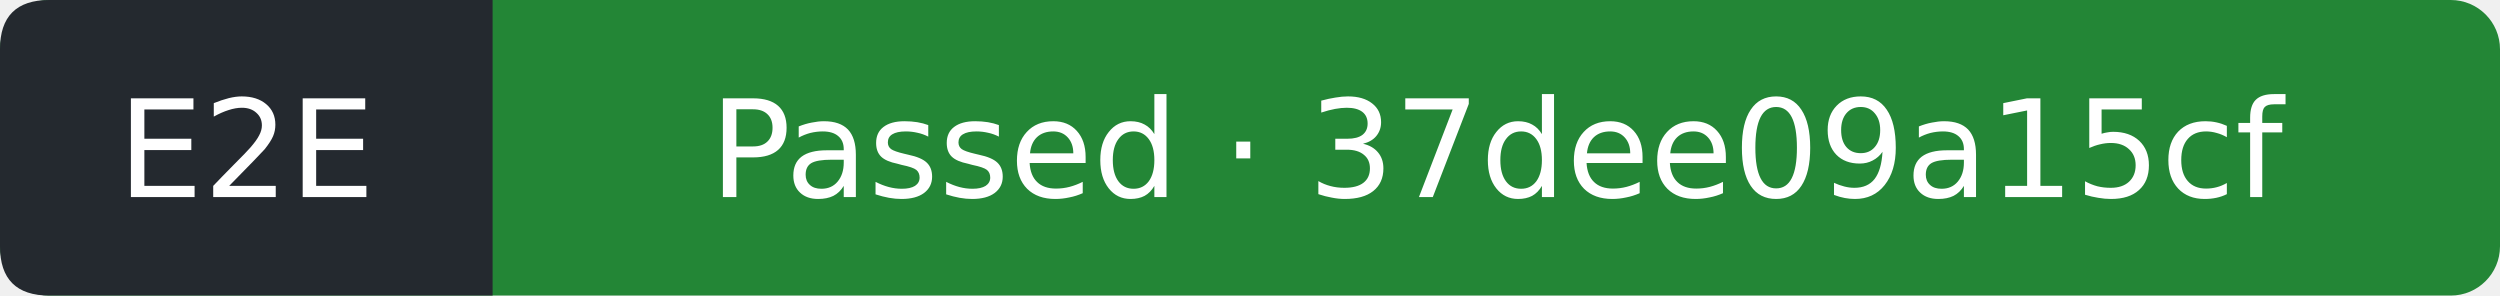
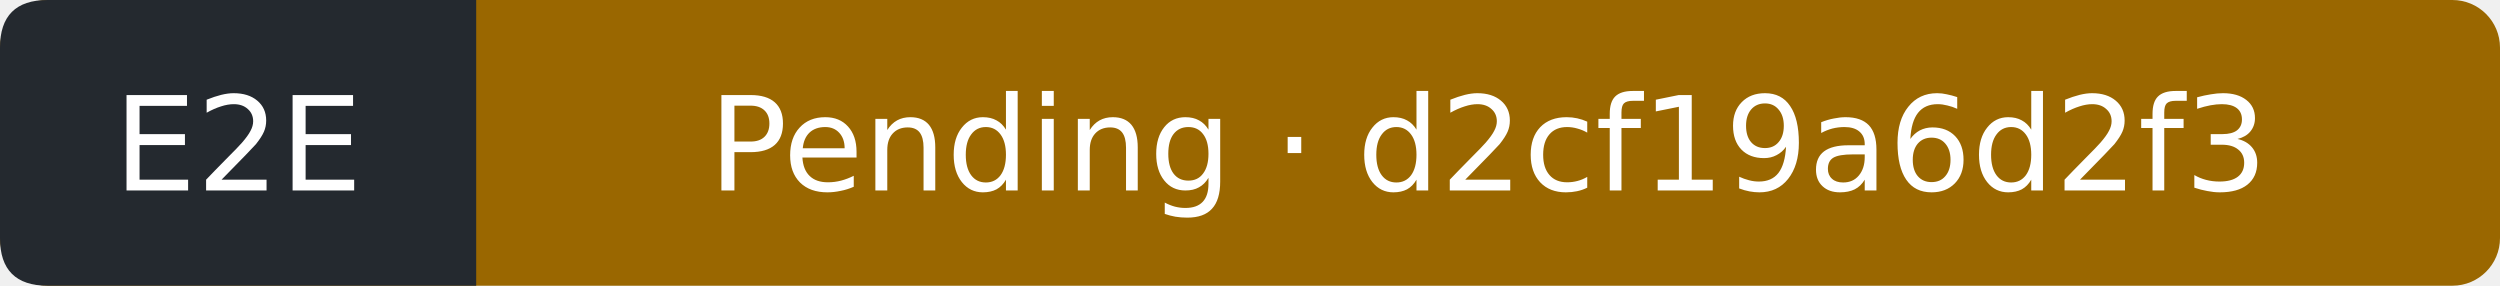
- <svg xmlns="http://www.w3.org/2000/svg" width="203" height="24" viewBox="0 0 203 24" role="img" aria-label="E2E: Passed; covered commit 37dee09a15cf9abc745159ebe8b2a99562d28161; observed 2026-11-14T14:49:38Z">
-   <rect width="203" height="24" rx="4" fill="#238636" />
+ <svg xmlns="http://www.w3.org/2000/svg" width="210" height="24" viewBox="0 0 210 24" role="img" aria-label="E2E: Pending; covered commit d2cf19a6d2f312eedbf73a3d041518f334df8b3f; observed 2026-11-14T15:52:17Z">
+   <rect width="210" height="24" rx="4" fill="#9a6700" />
  <path d="M4 0H40V24H4Q0 24 0 20V4Q0 0 4 0" fill="#24292f" />
  <g fill="#fff" text-anchor="middle" font-family="Verdana,DejaVu Sans,sans-serif" font-size="11">
    <text x="20" y="16">E2E</text>
-     <text x="121.5" y="16">Passed · 37dee09a15cf</text>
+     <text x="125" y="16">Pending · d2cf19a6d2f3</text>
  </g>
</svg>
